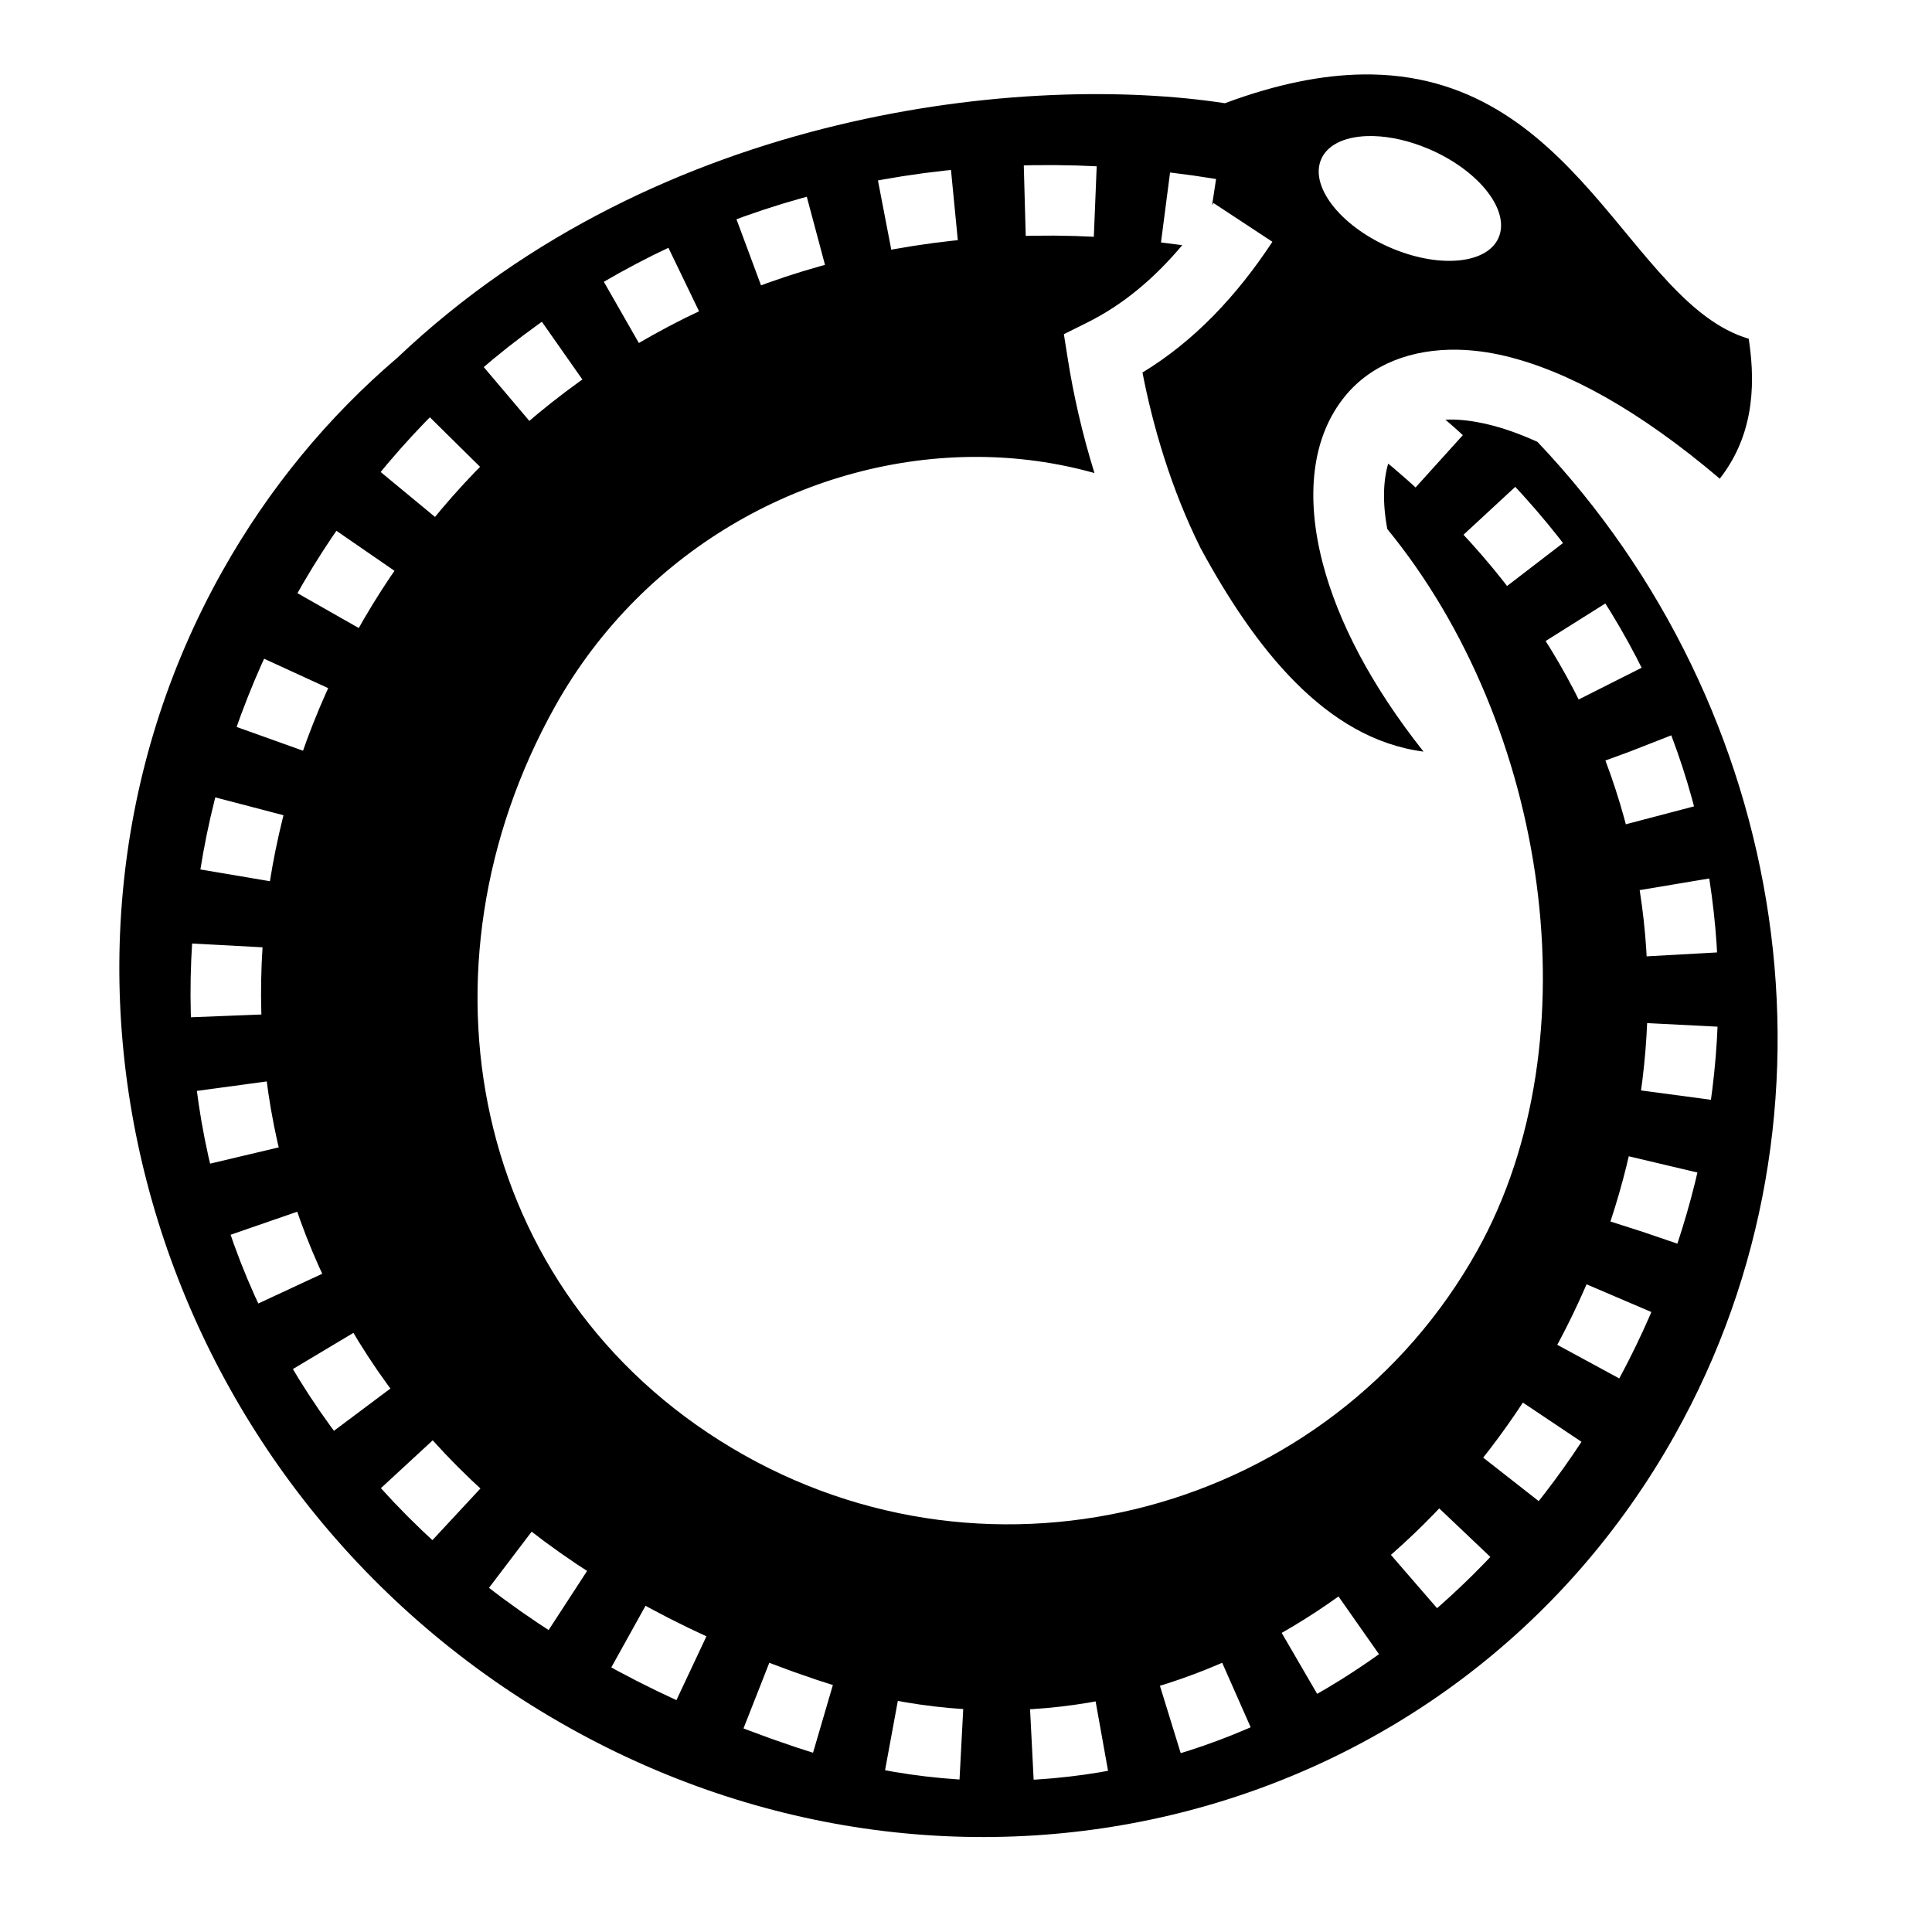
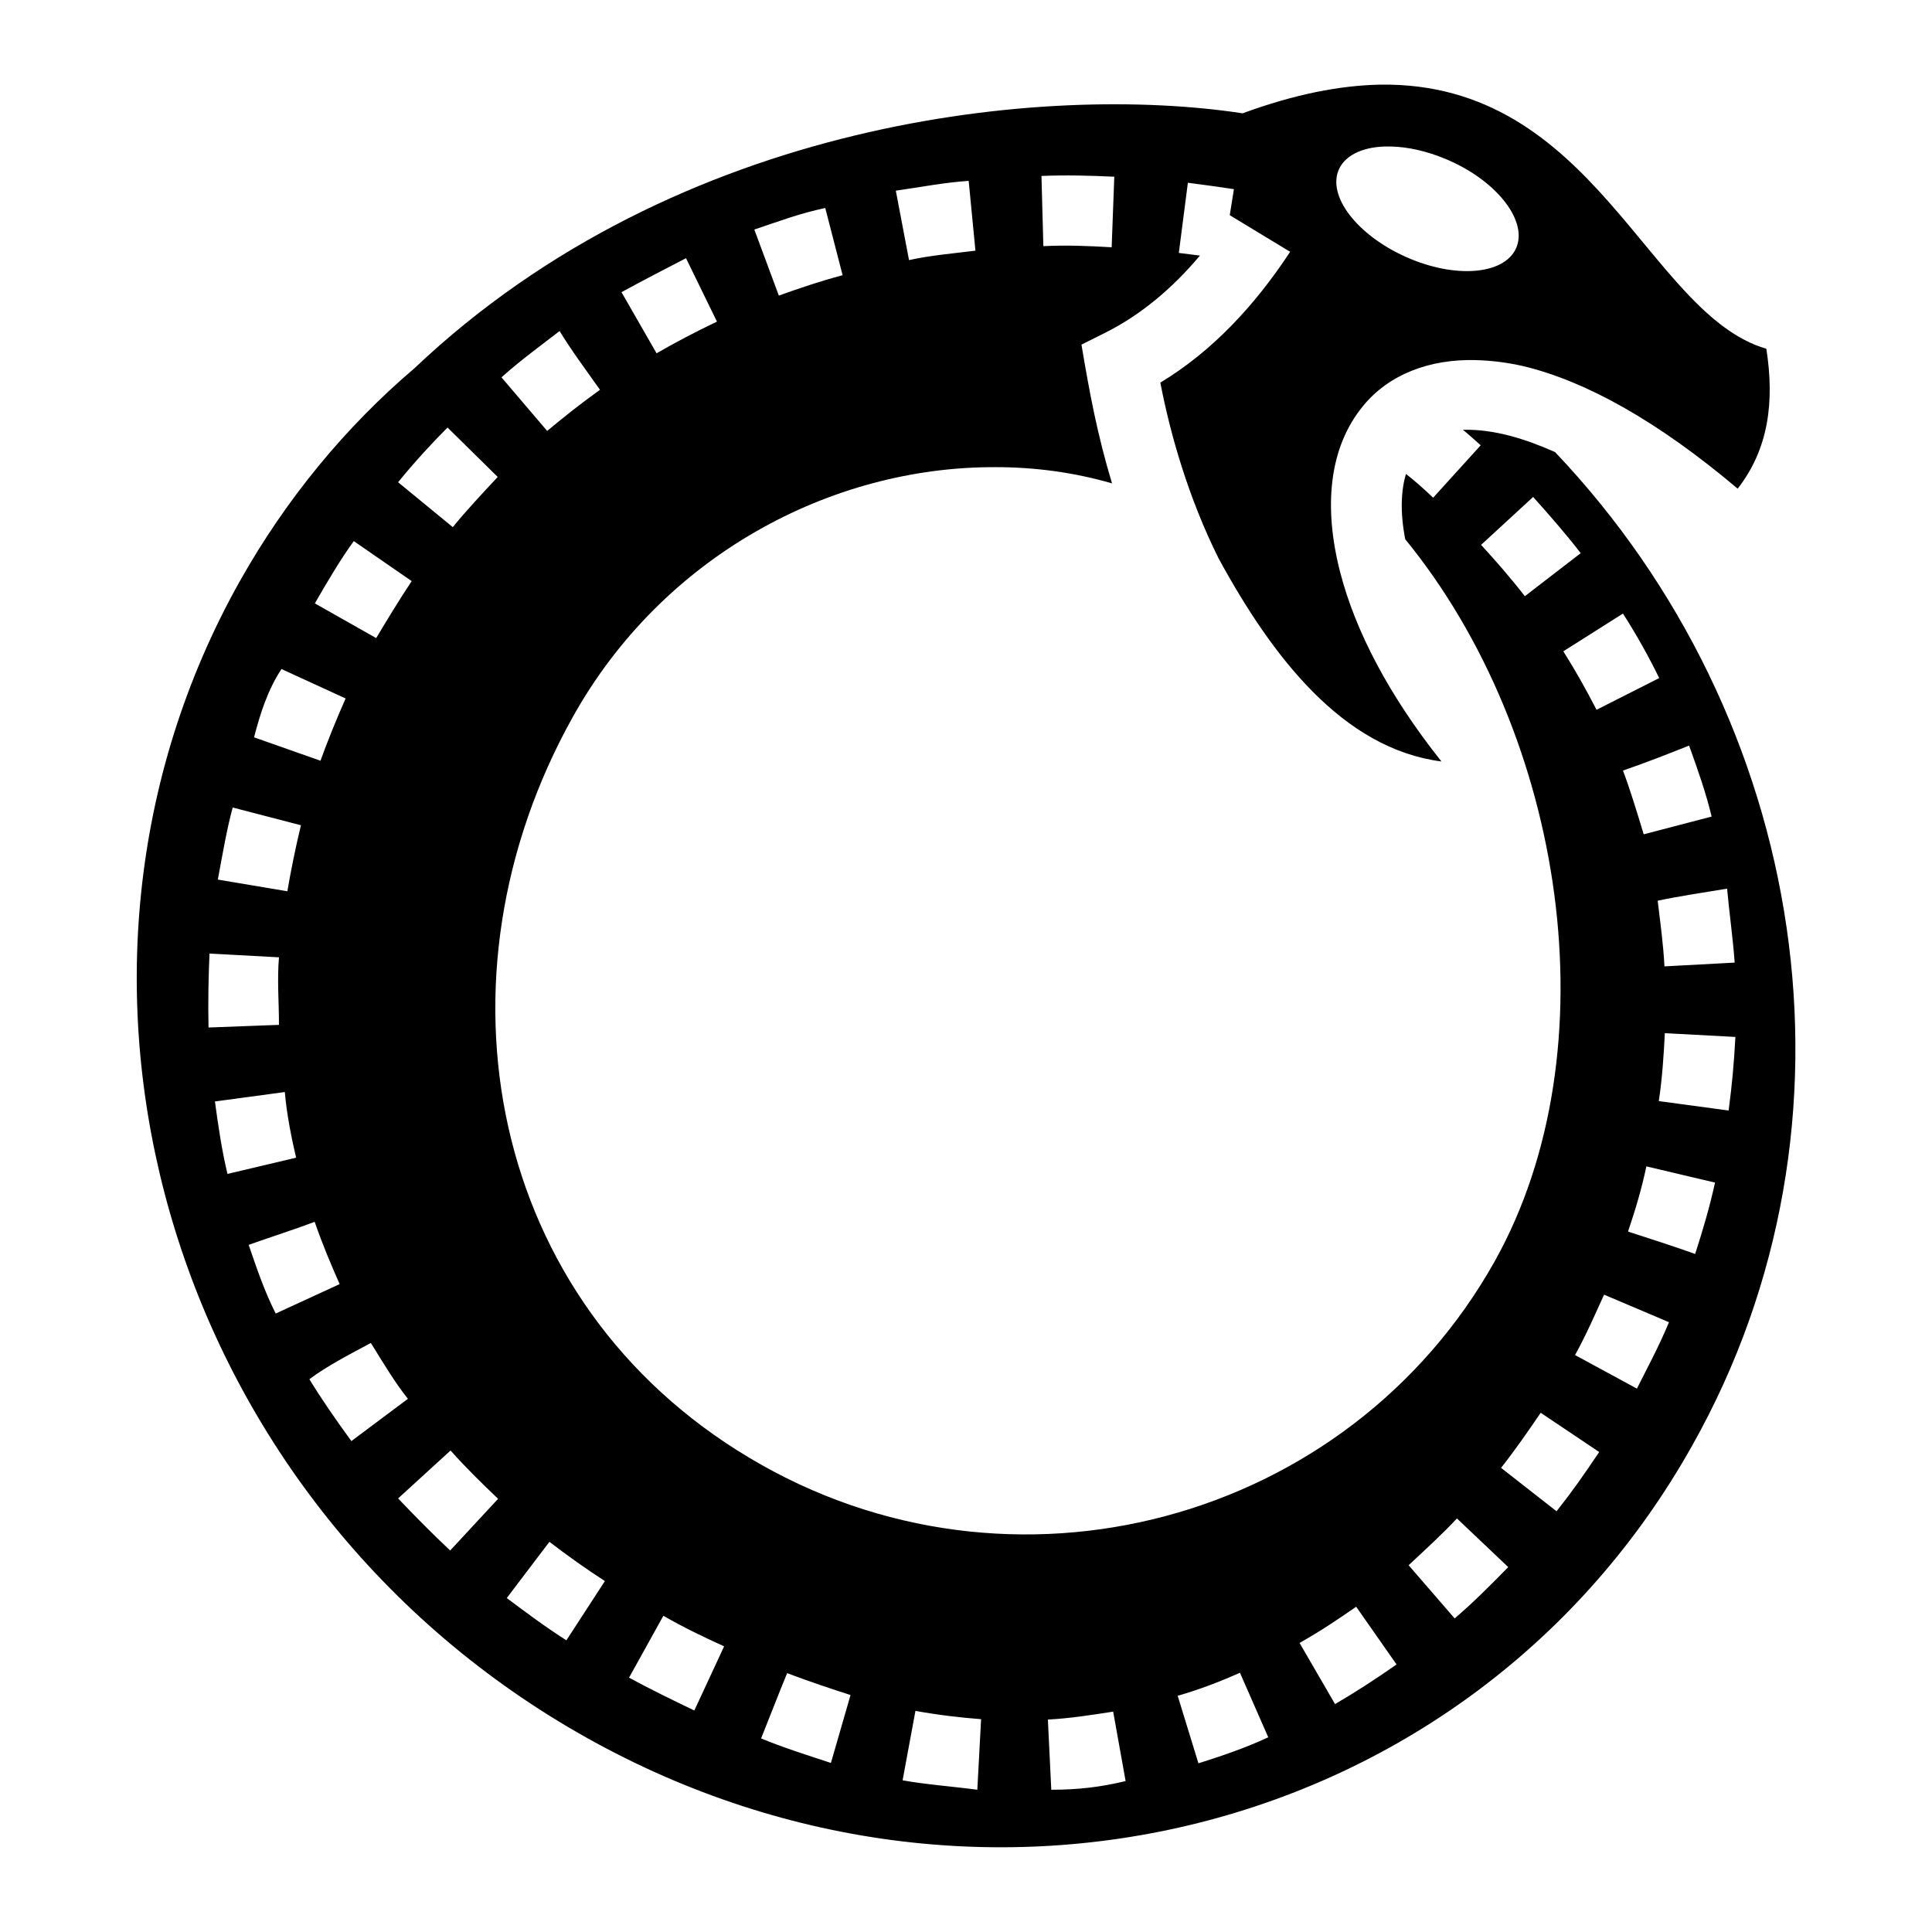
<svg xmlns="http://www.w3.org/2000/svg" viewBox="0 0 512 512">
-   <path d="M361.066 19.732c-10.544.158-22.568 2.455-36.455 7.622-51.68-7.935-149.35 1.07-219.3 67.445-18.193 15.515-33.99 34.47-46.415 56.622C.422 255.664 39.01 391.614 145.668 454.862c106.657 63.247 239.682 29.71 298.156-74.534 48.044-85.65 30.543-192.683-36.38-263.228-4.687-2.128-8.99-3.64-12.84-4.567-4.584-1.104-8.377-1.48-11.557-1.312l2.148 1.858.076.067.078.068 2.322 2.1-12.53 13.865-2.247-2.032-3.72-3.218-1.288-1.065c-1.283 4.36-1.58 10.16-.23 17.346 42.46 51.85 55.07 135.21 23.86 191.16-38.675 69.334-128.217 93.756-197.552 52.372-69.335-41.384-85.586-127.136-46.91-196.47 23.7-42.486 68.22-66.402 112.18-66.188 10.397.05 20.762 1.456 30.812 4.283-3.377-10.83-5.62-21.137-7.033-30.027l-1.078-6.78 6.148-3.054c9.405-4.673 17.726-11.592 25.22-20.53l-5.632-.73 2.408-18.533 5.895.766.1.012.1.016 6.098.928-1.05 6.906c.122-.182.245-.358.366-.54l15.61 10.274c-9.408 14.29-20.69 26.305-34.432 34.647 2.702 13.958 7.508 30.712 15.408 46.554 14.18 26.138 32.952 50.527 59.078 53.91-13.96-17.62-22.724-34.61-26.727-49.976-4.515-17.336-3.088-33.33 6.057-44.384 6.86-8.29 17.515-12.383 29.738-12.146 4.075.08 8.322.64 12.662 1.685 16.536 3.985 35.473 14.414 56.78 32.487 8.212-10.56 9.83-23.052 7.668-37.082-31.578-9.323-45.42-70.888-102.362-70.038zm2.97 16.33c4.357.122 9.314 1.2 14.323 3.297 13.085 5.48 21.578 15.845 18.97 23.154-2.607 7.307-15.328 8.79-28.414 3.31-13.086-5.48-21.58-15.848-18.973-23.156 1.467-4.11 6.134-6.378 12.266-6.6.595-.02 1.205-.023 1.827-.005zm-84.733 7.69h.107l.106.002 5.76.103.107.002.105.003 5.147.21-.758 18.673-5.055-.205-5.51-.1-5.54.03-1.942.05-.516-18.68 2.073-.057.105-.004h.108l5.703-.028zm-27.282 1.303l1.81 18.6-1.387.134-5.13.62-5.233.756-5.01.844-.87.168-3.538-18.35.977-.19.106-.02.11-.018 5.275-.89.108-.017.11-.015 5.34-.774.107-.015.11-.013 5.4-.652.11-.014.106-.01 1.5-.145zm-38.213 7.088l4.826 18.054-1.2.323-4.704 1.376-4.69 1.495-4.597 1.587-1.76.654-6.507-17.52 1.867-.692.102-.04.105-.034 4.816-1.66.104-.038.105-.033 4.883-1.556.106-.034.105-.03 4.95-1.45.106-.03.107-.03 1.274-.34zm-36.672 13.525l8.12 16.83-3.857 1.86-4.173 2.138-4.14 2.242-3.782 2.162-9.278-16.222 3.877-2.217.094-.054.096-.05 4.322-2.342.096-.05.095-.05 4.395-2.25.098-.05.1-.048 3.937-1.898zm-33.528 19.61l10.733 15.3-.885.62-.045.032-3.582 2.64-3.652 2.816-3.574 2.888-2.325 1.97L128.2 97.282l2.423-2.05.08-.066.082-.066 3.717-3.006.082-.067.084-.064 3.795-2.927.084-.066.086-.063 3.87-2.85.087-.064.088-.06.93-.653zm-29.683 25.31l13.3 13.13-1.244 1.26-3.08 3.262-3 3.322-2.925 3.385-1.692 2.047-14.406-11.906 1.74-2.106.065-.078.068-.078 3.066-3.55.07-.08.067-.075 3.15-3.487.07-.076.07-.077 3.236-3.423.07-.077.07-.074 1.304-1.318zm287.633 18.435l1.978 2.14.072.08.07.077 3.173 3.588.07.08.07.08 3.057 3.62.068.083.07.085 2.942 3.655.068.084.065.086.947 1.234-14.82 11.383-.864-1.123-2.824-3.506-2.932-3.475-3.045-3.44-1.883-2.034 13.717-12.697zM89.152 140.666l15.39 10.605-1.03 1.492-2.438 3.707-2.355 3.755-2.273 3.804-1.367 2.404-16.248-9.233 1.412-2.485.05-.088.052-.086 2.375-3.976.053-.085.053-.087 2.465-3.93.054-.086.056-.084 2.55-3.88.058-.087.056-.082 1.088-1.578zm336.278 19.262l1.382 2.2.06.09.056.096 2.283 3.83.058.092.054.096 2.176 3.854.055.095.05.1 2.073 3.874.05.098.05.097 1.27 2.513-16.69 8.414-1.22-2.418-1.95-3.65-2.026-3.593-.025-.04-2.21-3.706-1.316-2.093 15.82-9.95zM69.994 174.57l16.985 7.797-.552 1.196-.008.02-1.79 4.13-1.655 4.06-1.555 4.063-1.113 3.11-17.596-6.296 1.145-3.2.036-.096.038-.094 1.638-4.283.036-.094.04-.094 1.73-4.253.038-.094.04-.09 1.827-4.22.04-.092.042-.09.634-1.38zm372.912 20.303l.024.06.04.102.038.102 1.453 3.988.038.102.035.103 1.354 4.002.035.104.03.103 1.257 4.013.03.103.03.104 1.158 4.027.03.104.026.104.448 1.703-18.077 4.746-.418-1.588-1.103-3.845-1.2-3.832-1.263-3.74-1.368-3.756-.053-.145 6.163-2.246 11.293-4.417zm-385.85 16.44l18.08 4.736-.185.702-.01.04-.99 4.16-.91 4.237-.817 4.246-.692 4.097-18.426-3.115.71-4.197.016-.103.02-.1.86-4.47.02-.104.02-.1.96-4.452.02-.1.024-.102 1.06-4.434.022-.1.027-.1.194-.742zm395.905 21.494l.048.275.017.104.014.103.587 4.067.016.104.01.102.497 4.073.014.1.01.105.404 4.072.012.102.008.1.314 4.073.008.102.006.1.11 2.016-18.66 1.037-.106-1.93-.295-3.83-.39-3.923-.47-3.834-.562-3.893-.024-.142 18.43-3.083zm-402.048 17.23l18.662 1.01-.224 4.17-.135 4.355-.035 4.352.068 4.27.025.66-18.673.734-.03-.77-.006-.11-.002-.108-.07-4.538-.002-.11.002-.108.035-4.537v-.108l.004-.11.142-4.535.002-.108.006-.107.232-4.303zm385.59 21.094l18.664.95-.186 3.662-.003.098-.008.096-.29 4.035-.008.098-.008.096-.373 4.025-.007.093-.012.096-.452 4.013-.01.093-.013.094-.385 2.87-18.523-2.477.37-2.762.434-3.845.357-3.83.275-3.844.18-3.56zM70.697 286.587l.422 3.12.665 4.16.008.046.807 4.342.892 4.23.375 1.582-18.185 4.31-.4-1.692-.028-.114-.024-.113-.943-4.47-.025-.112-.02-.113-.832-4.485-.02-.113-.02-.113-.722-4.497-.017-.112-.015-.11-.437-3.232 18.52-2.512zm360.948 19.842l18.185 4.302-.598 2.53-.02.088-.023.088-1.004 3.896-.022.088-.025.086-1.077 3.875-.024.087-.028.088-1.15 3.85-.026.085-.027.086-1.224 3.826-.027.084-.03.084-.003.01-9.35-3.187-8.392-2.684.055-.17 1.14-3.565 1.077-3.6.01-.03 1.038-3.74.94-3.648.01-.04.59-2.49zM78.78 321.113l.796 2.303 1.537 4.1 1.655 4.095 1.79 4.124.846 1.82-16.945 7.882-.917-1.967-.05-.11-.048-.11-1.86-4.283-.048-.112-.045-.11-1.742-4.313-.045-.112-.04-.11-1.628-4.343-.043-.11-.04-.112-.835-2.42 17.66-6.112zm341.665 19.24l17.184 7.344-.536 1.252-.033.08-.037.077-1.642 3.653-.034.08-.037.078-1.712 3.62-.037.077-.037.078-1.775 3.584-.04.078-.04.08-1.84 3.545-.04.077-.04.076-.633 1.166-16.428-8.913.55-1.012.017-.03 1.81-3.488.016-.03 1.62-3.272.027-.053 1.66-3.518.023-.048 1.533-3.415.502-1.168zM93.668 353.22l1.377 2.305 2.46 3.883 2.518 3.76 2.723 3.84.723.965-14.962 11.2-.803-1.07-.072-.1-.07-.097-2.82-3.978-.07-.1-.068-.1-2.697-4.023-.068-.1-.065-.103-2.576-4.066-.065-.102-.063-.105-1.445-2.42 16.04-9.59zM403.58 371.7l15.53 10.392-2.167 3.24-.048.072-.05.07-2.27 3.26-.05.07-.05.07-2.33 3.214-.05.07-.052.07-2.385 3.165-.053.07-.054.07-1.78 2.276-14.713-11.527 1.675-2.137.032-.04 2.312-3.07.04-.054 2.167-2.992 2.203-3.164.024-.033 2.07-3.094zm-288.91 10l3.246 3.513 3.387 3.486 3.588 3.507 2.43 2.256-12.722 13.69-2.55-2.37-.087-.08-.083-.082-3.695-3.612-.084-.084-.084-.084-3.57-3.67-.083-.086-.08-.088-3.34-3.615 13.73-12.68zm266.736 18.034l13.553 12.868-1.44 1.517-.063.064-.062.064-2.758 2.795-.065.064-.064.065-2.81 2.736-.063.063-.067.063-2.857 2.678-.065.065-.07.06-2.903 2.618-.07.063-.07.06-.7.606-12.23-14.13.644-.56 2.783-2.508.036-.033 2.655-2.49 2.614-2.544.035-.035 2.698-2.735.024-.024 1.314-1.386zm-240.517 6.174l3.48 2.643 4.284 3.093 4.4 3.015 2.536 1.65-10.194 15.665-2.597-1.692-.095-.06-.092-.062-4.605-3.156-.092-.063-.092-.067-4.472-3.227-.092-.066-.092-.068-3.578-2.717 11.3-14.887zm213.827 17.17l10.732 15.3-3.052 2.14-.08.054-.08.055-3.215 2.156-.082.057-.083.053-3.255 2.086-.084.05-.084.054-3.297 2.014-.086.052-.085.05-2.906 1.69-9.4-16.154 2.79-1.62 3.17-1.938 2.99-1.914.04-.026 3.016-2.02.023-.017 3.027-2.122zm-183.643 2.463l1.006.56 5.104 2.683 5.248 2.61 4.78 2.246-7.95 16.913-4.905-2.307-.093-.043-.094-.047-5.41-2.69-.094-.048-.094-.05-5.273-2.77-.095-.05-.094-.052-1.106-.615 9.07-16.34zm152.815 15.103l7.55 17.095-.963.426-.098.043-.1.04-3.55 1.474-.1.042-.1.04-3.585 1.387-.1.04-.103.036-3.615 1.306-.104.037-.103.035-3.647 1.22-.105.035-.107.034-2.158.666-5.51-17.858 2.073-.64 3.398-1.137 3.432-1.24 3.383-1.31 3.326-1.382.885-.39zm-120.013.007l.783.307 5.844 2.16.03.01 6.01 2.082.05.015 3.933 1.263.196.057-5.254 17.935-.277-.08-.113-.033-.113-.037-4.13-1.324-.103-.033-.1-.036-6.24-2.158-.09-.032-.09-.033-6.103-2.254-.09-.032-.092-.035-.89-.35 6.84-17.393zm34.06 10.098l1.954.36 3.807.6 3.885.51 3.773.395 3.75.293.16.008-.978 18.664-.275-.015-.12-.006-.122-.01-4.02-.315-.12-.01-.122-.013-4.037-.423-.12-.012-.12-.015-4.05-.53-.12-.017-.12-.02-4.067-.64-.12-.018-.118-.023-2.086-.383 3.386-18.382zm52.413.137l3.296 18.394-2.17.388-.115.02-.114.02-3.838.59-.117.016-.114.014-3.863.494-.118.016-.117.012-3.885.396-.117.014-.12.008-3.907.298-.12.01-.12.006-.882.045-.95-18.664.782-.04 3.59-.275 3.726-.38 3.63-.465 3.616-.555 2.028-.363z" fill="#000" />
+   <path fill="#000" d="M365.8 22.43c-10.6.2-22.6 2.5-36.5 7.6-51.7-7.9-149.3 1.1-219.4 67.5C91.73 113 75.93 132 63.51 154.1 5.036 258.4 43.62 394.3 150.4 457.6 257 520.8 390.1 487.3 448.5 383c48.1-85.5 30.6-192.7-36.4-263.2-7.9-3.5-16.1-6.1-24.4-5.9 1.7 1.4 3.1 2.7 4.7 4.1l-12.6 13.9c-2.3-2.2-5-4.6-7.2-6.3-1.3 4.3-1.6 10.1-.2 17.3 42.4 51.9 55 135.2 23.8 191.2-38.7 69.3-128.2 93.7-197.5 52.3-69.4-41.3-85.6-127.1-46.9-196.4 23.7-42.5 68.2-66.4 112.1-66.2 10.4 0 20.8 1.4 30.8 4.3-3.9-12.9-6-24.2-8.1-36.77l6.2-3.1c9.4-4.7 17.7-11.6 25.2-20.5l-5.6-.7 2.4-18.6c4.1.51 8.1 1.1 12.2 1.7l-1.1 6.9c5.2 3.14 10.6 6.44 16 9.7-9.4 14.3-20.7 26.4-34.4 34.67 2.7 14 7.5 30.6 15.4 46.5 14.2 26.1 32.9 50.5 59.1 53.9-14-17.6-22.8-34.6-26.8-50-4.5-17.3-3.1-33.2 6.1-44.3 6.8-8.27 17.5-12.37 29.7-12.07 4.1.1 8.3.6 12.7 1.6 16.5 3.97 35.5 14.47 56.8 32.47 8.2-10.5 9.8-23 7.6-37.07-31.5-9.2-45.4-70.8-102.3-70zm2.9 16.4c4.4.1 9.4 1.2 14.4 3.3 13 5.4 21.5 15.8 18.9 23.1-2.6 7.3-15.3 8.8-28.4 3.3-13.1-5.5-21.6-15.8-19-23.1 1.5-4.1 6.2-6.4 12.3-6.6zm-73.4 8l-.7 18.7c-6-.36-12.1-.6-18.1-.3l-.5-18.6c6.4-.27 12.9-.1 19.3.2zm-38.6 1l1.8 18.6c-6.3.78-12.2 1.29-17.6 2.5l-3.5-18.4c6.9-.99 12.8-2.16 19.3-2.6zm-38 7.29l4.6 17.81c-6.1 1.64-11 3.3-16.9 5.4l-6.5-17.5c7.9-2.65 11.8-4.19 18.8-5.71zm-36.9 13.31l8.2 16.8c-5.5 2.62-11.4 5.72-16 8.4l-9.3-16.2c5.8-3.17 11.9-6.32 17.1-9zM159 103.3c-5.4 3.9-9.3 7-14 10.9L132.9 100c5-4.5 10.9-8.79 15.4-12.27 3.2 5.27 7.1 10.45 10.7 15.57zm-40.4 10l13.3 13.1c-4.2 4.5-8.6 9.2-11.9 13.3l-14.5-11.9c4.2-5.2 9.2-10.6 13.1-14.5zm287.7 18.4c4.4 4.9 9.1 10.3 12.6 14.9L404.1 158c-3.7-4.8-8-9.7-11.6-13.6zM93.76 143.4L109.1 154c-3.4 5.1-6.7 10.6-9.41 15.1l-16.25-9.2c3.29-5.7 6.87-11.8 10.32-16.5zm336.34 19.2c3.6 5.6 7.1 11.9 9.6 17.1l-16.6 8.4c-3-5.8-5.6-10.4-8.8-15.5zM74.6 177.3l16.99 7.8c-2.53 5.7-4.93 11.7-6.66 16.5l-17.6-6.2c1.65-6.4 3.64-12.6 7.27-18.1zm373 20.3l.1.1v.1c2.2 6.1 4.4 12.3 5.9 18.6l-18 4.7c-1.8-5.9-3.6-11.9-5.5-16.9 5.9-2 11.7-4.3 17.5-6.6zM61.67 214l18.08 4.7c-1.45 6-2.71 12.3-3.6 17.5l-18.42-3.1c1.24-6.7 2.44-13.7 3.94-19.1zm396.03 21.5c.6 6.7 1.6 13.6 2 19.6l-18.6 1c-.3-5.8-1.1-11.6-1.8-17.4 5.6-1.2 12.4-2.2 18.4-3.2zM55.52 252.7l18.41 1c-.51 6 0 11.9 0 17.9l-18.67.7c-.15-6.8 0-13.8.26-19.6zm385.68 21.1l18.7 1c-.4 7.4-.9 12.7-1.8 19.5l-18.5-2.5c.9-6 1.3-12 1.6-18zm-362.73 33l-18.19 4.3c-1.51-6.3-2.45-12.8-3.32-19.2l18.52-2.5c.47 5.7 1.81 12.4 2.99 17.4zm357.83 2.3l18.2 4.3c-1.4 6.4-3.2 12.5-5.2 18.7v.1l-.1.1c-5.9-2.1-11.8-4-17.7-5.9v-.2c1.9-5.6 3.6-11.3 4.8-17.1zM83.39 323.8c2.16 6.2 4.23 11.1 6.62 16.5l-16.94 7.8c-2.96-5.8-5.04-12-7.17-18.2 5.61-2 12.5-4.2 17.49-6.1zm341.71 19.3l17.2 7.3c-2.8 6.7-5.6 11.8-8.5 17.6l-16.4-8.9c2.9-5.2 5.5-11.2 7.7-16zM98.28 355.9c3.22 5.2 6.52 10.7 9.82 14.8l-14.98 11.2c-4.1-5.6-8.23-11.6-11.13-16.4 4.67-3.5 10.88-6.7 16.29-9.6zm310.02 18.5l15.5 10.4c-4.1 6.1-7.1 10.4-11.3 15.7L397.8 389c3.7-4.7 7.1-9.6 10.5-14.6zm-288.9 10c4 4.5 8.3 8.7 12.6 12.8l-12.7 13.7c-4.8-4.5-9.8-9.6-13.8-13.8zm266.7 18l13.6 12.9c-5.1 5.2-9.3 9.4-14.2 13.6l-12.2-14.1c4.5-4.2 9.2-8.5 12.8-12.4zm-240.5 6.2c4.7 3.6 9.6 7.1 14.7 10.4l-10.2 15.7c-5.5-3.5-10.6-7.3-15.8-11.2zm213.8 17.2l10.7 15.3c-5.4 3.8-11.3 7.6-16.3 10.5l-9.4-16.2c5.8-3.3 9.8-6 15-9.6zm-183.6 2.4c5.2 3 10.6 5.6 16.1 8.1l-7.9 17c-5.8-2.8-11.6-5.6-17.3-8.7zm152.8 15.1l7.5 17.1c-6 2.8-12.2 4.9-18.5 6.9l-5.5-17.9c5.6-1.6 11.1-3.7 16.5-6.1zm-120 .1c5.8 2.2 11.8 4.2 16.8 5.8l-5.2 18c-6.4-2.1-13-4.2-18.5-6.5 2.3-5.7 4.7-12 6.9-17.3zm34 10c6 1.1 12.1 1.8 17.4 2.2l-1 18.7c-6.8-.9-13.8-1.4-19.8-2.5zm52.4.2l3.3 18.4c-6.6 1.6-12.6 2.3-19.7 2.3l-.9-18.6c5.8-.3 11.5-1.2 17.3-2.1z" />
</svg>
